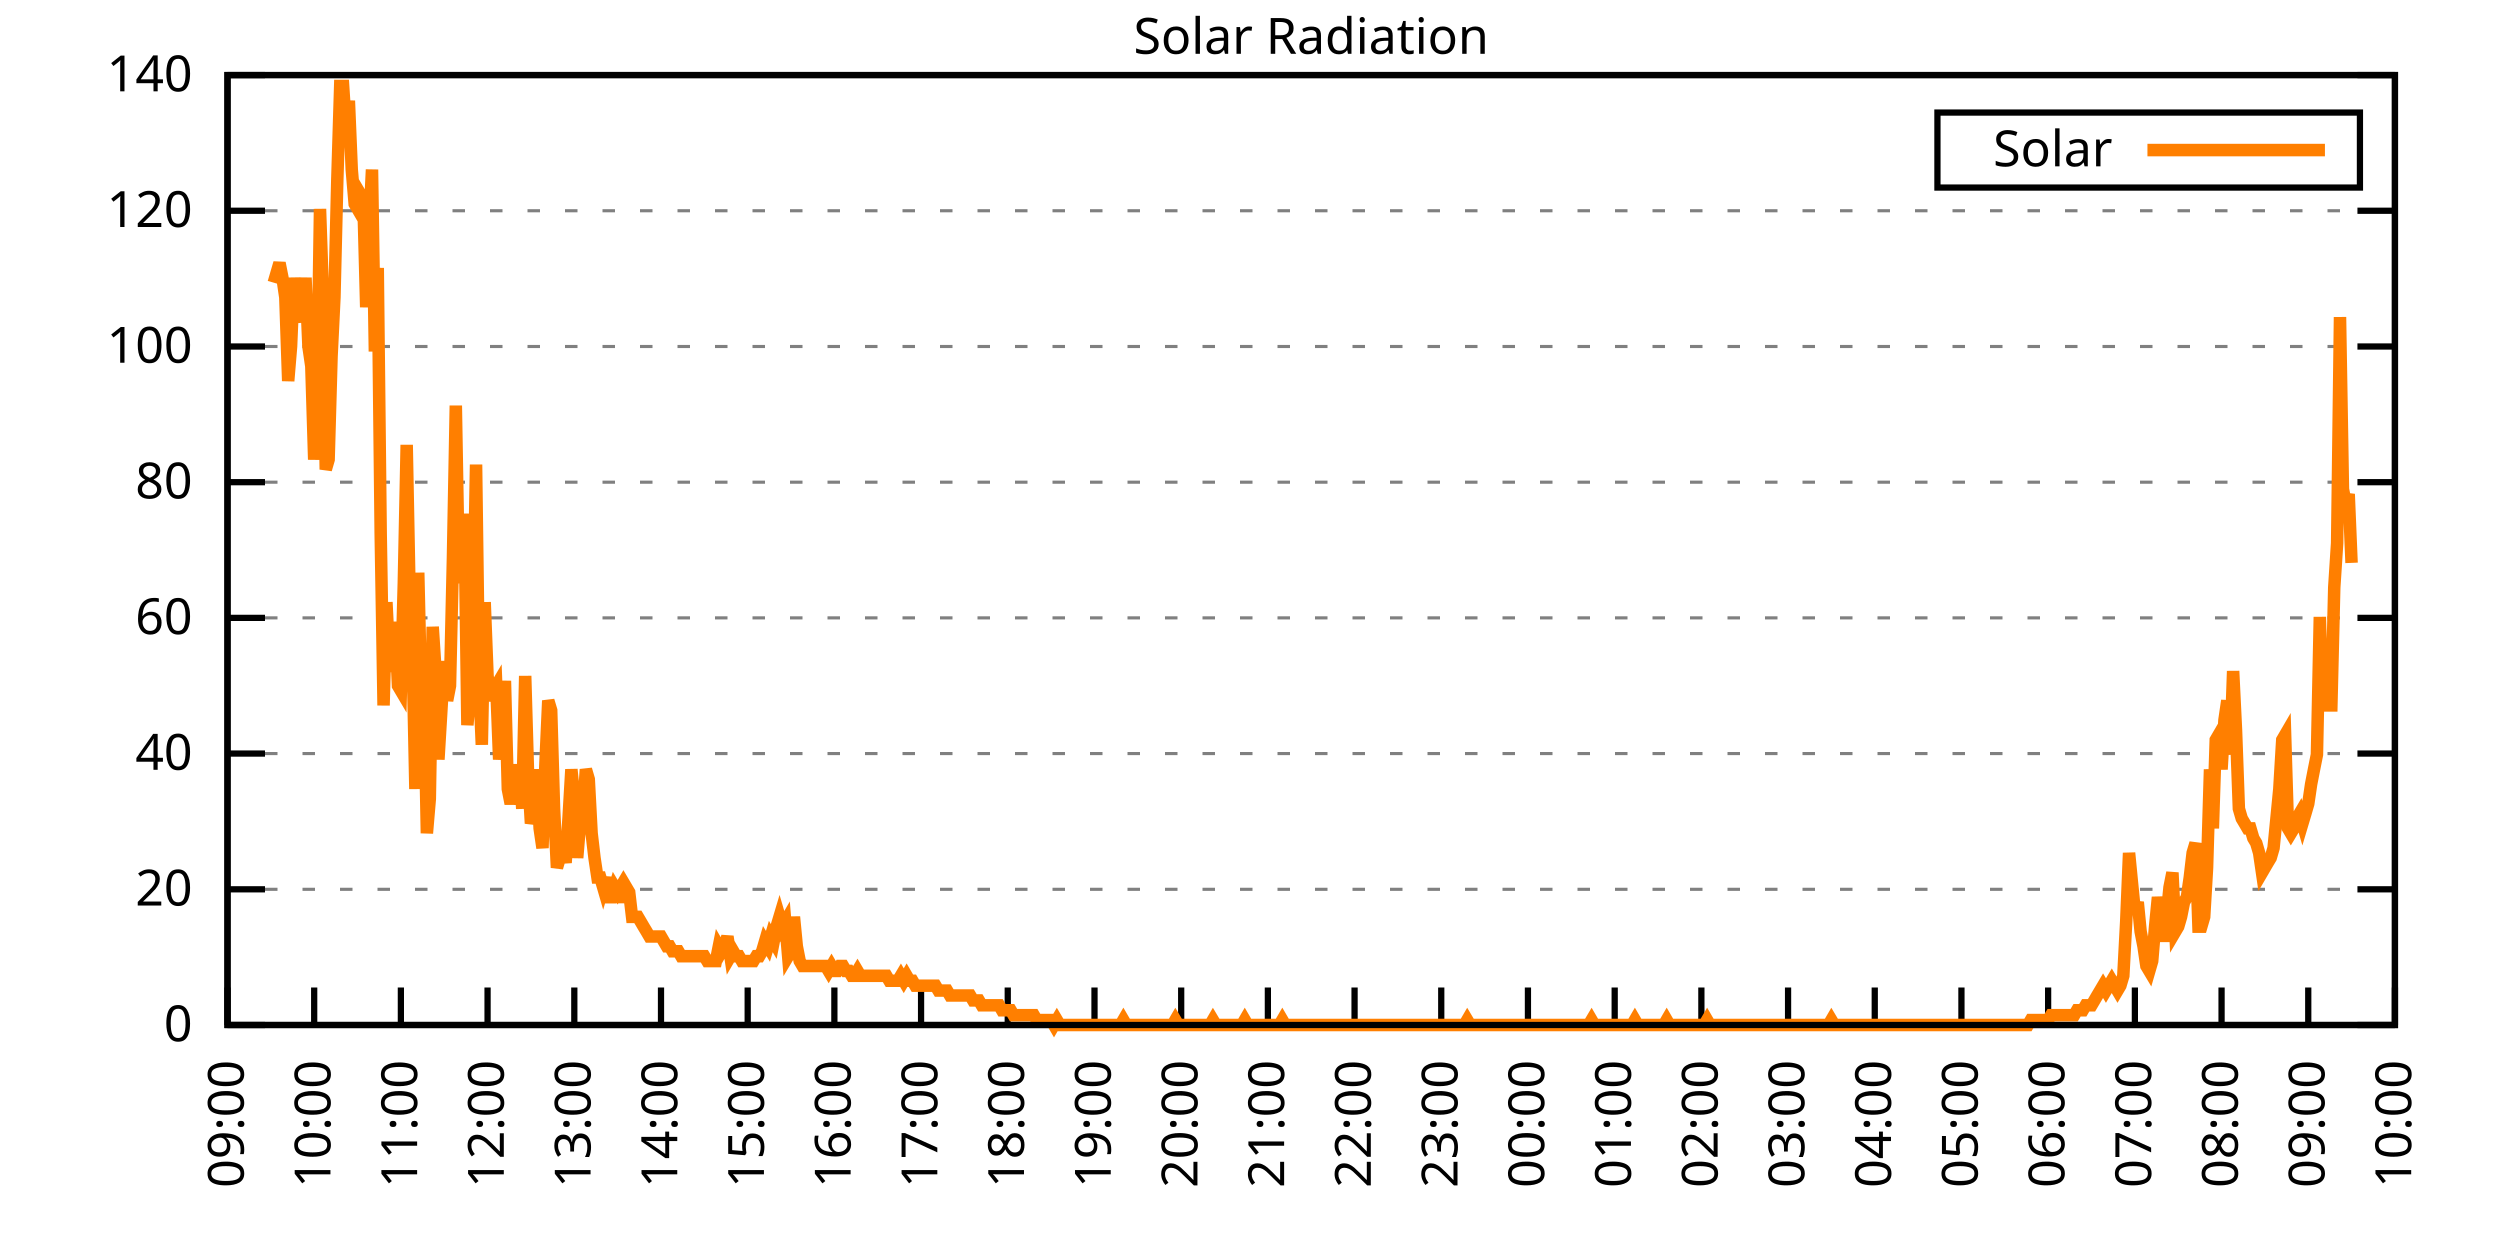
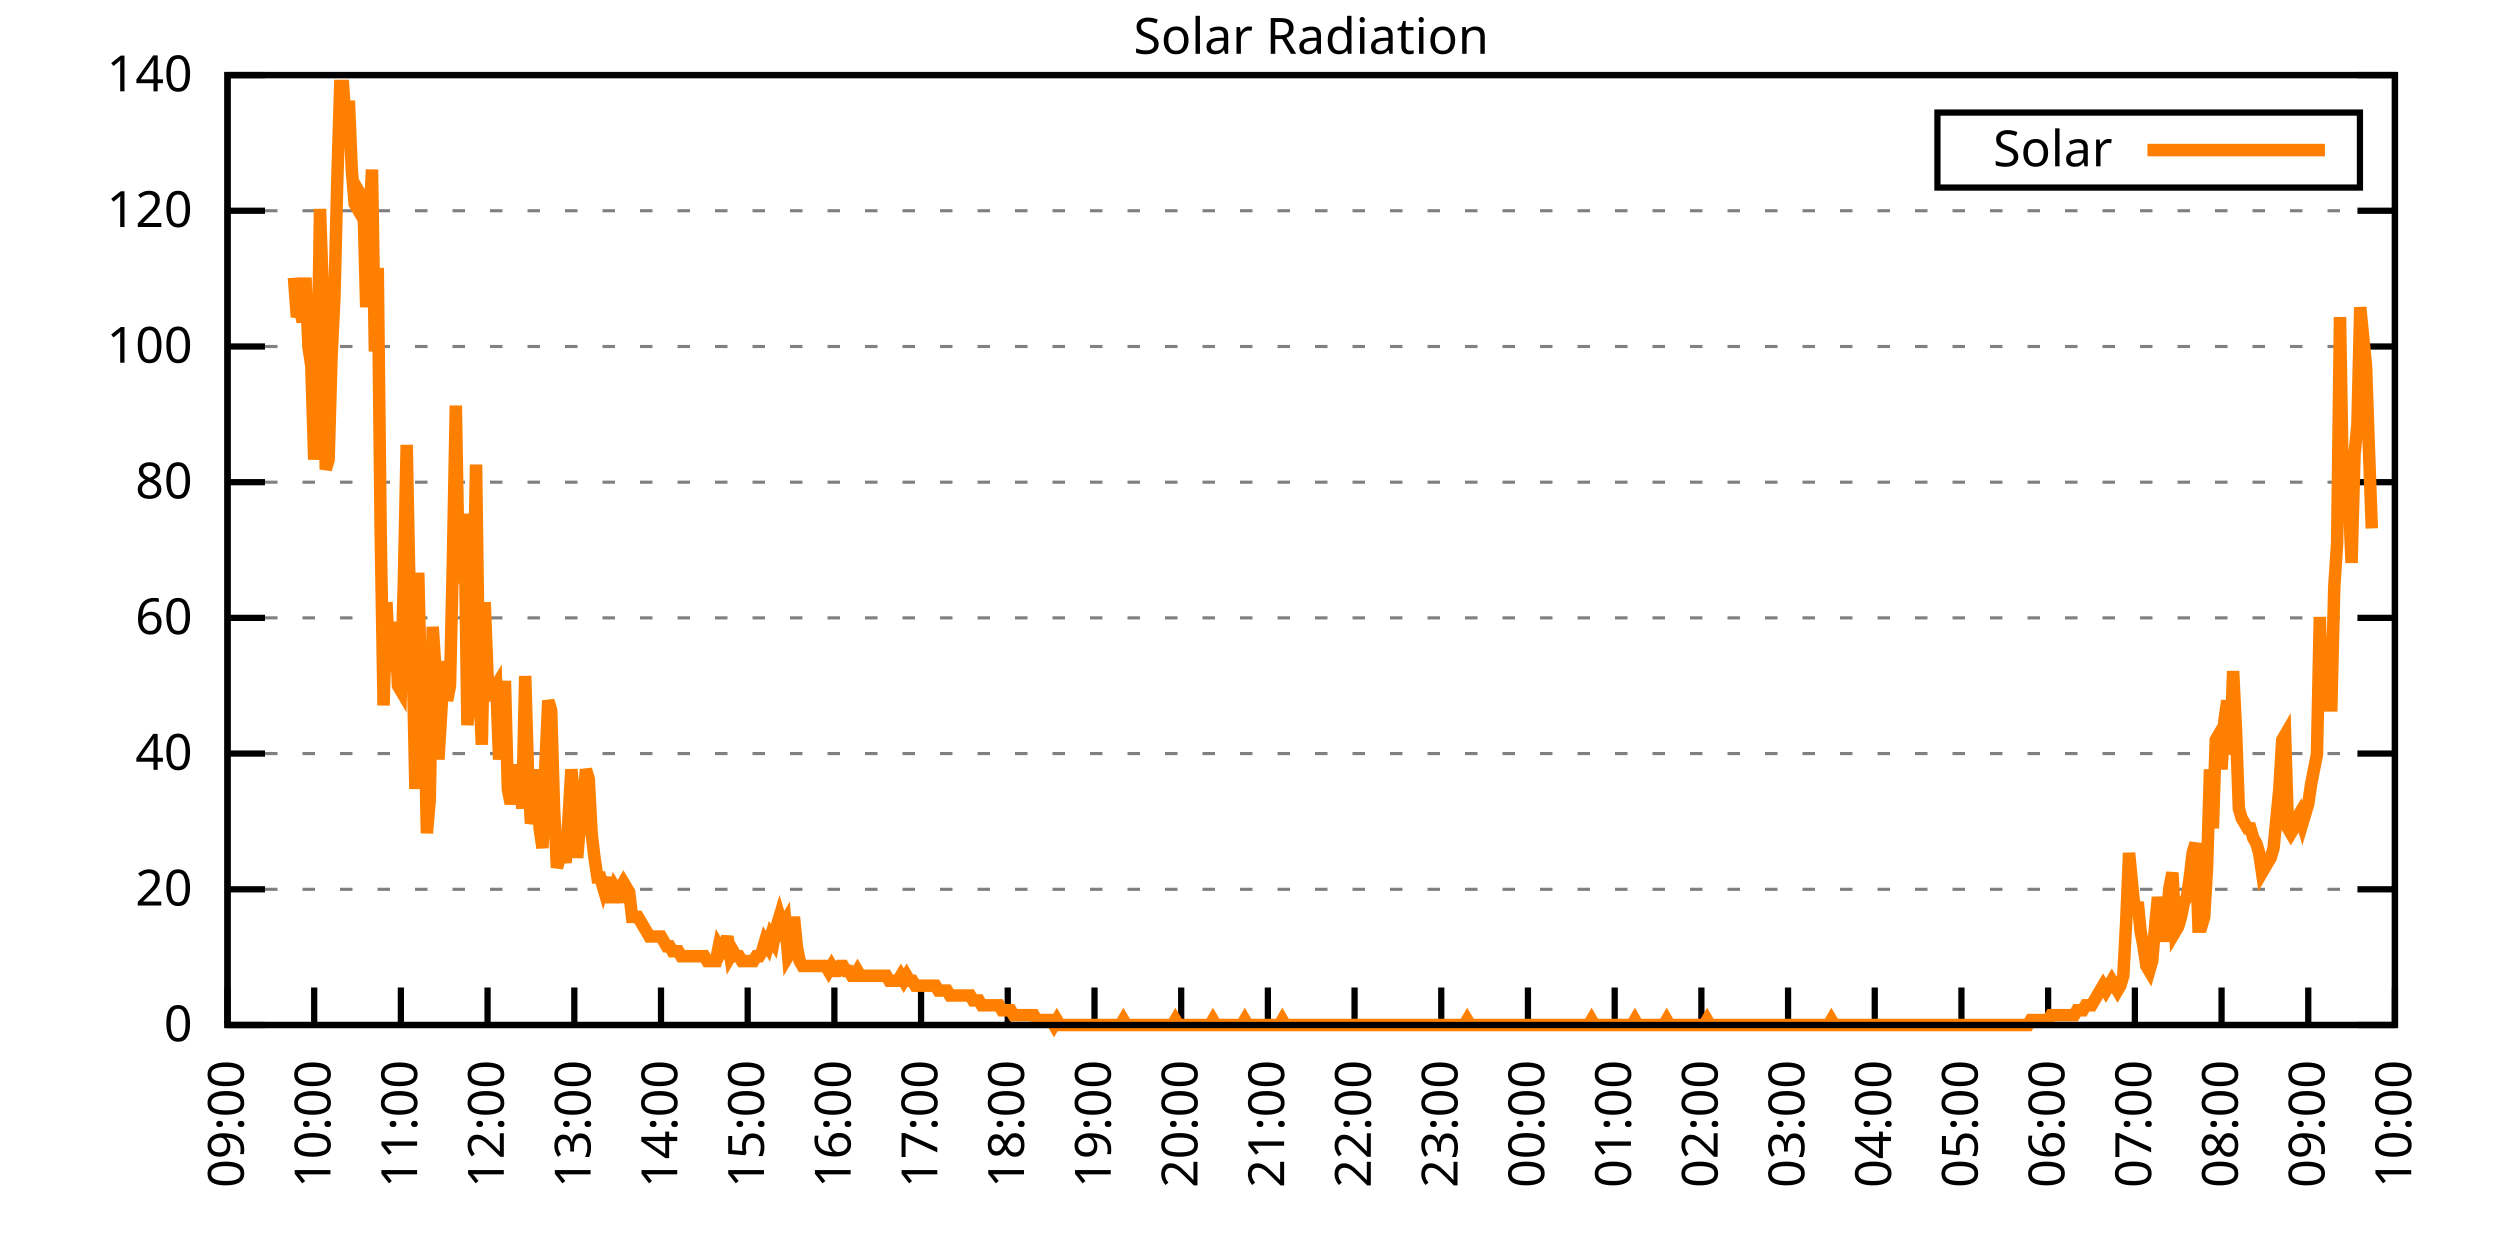
<svg xmlns="http://www.w3.org/2000/svg" xmlns:xlink="http://www.w3.org/1999/xlink" width="400" height="200" viewBox="0 0 400 200">
  <g id="gnuplot_canvas">
    <rect x="0" y="0" width="400" height="200" fill="none" />
    <defs>
      <circle id="gpDot" r="0.5" stroke-width="0.5" stroke="currentColor" />
      <path id="gpPt0" stroke-width="0.333" stroke="currentColor" d="M-1,0 h2 M0,-1 v2" />
      <path id="gpPt1" stroke-width="0.333" stroke="currentColor" d="M-1,-1 L1,1 M1,-1 L-1,1" />
      <path id="gpPt2" stroke-width="0.333" stroke="currentColor" d="M-1,0 L1,0 M0,-1 L0,1 M-1,-1 L1,1 M-1,1 L1,-1" />
      <rect id="gpPt3" stroke-width="0.333" stroke="currentColor" x="-1" y="-1" width="2" height="2" />
      <rect id="gpPt4" stroke-width="0.333" stroke="currentColor" fill="currentColor" x="-1" y="-1" width="2" height="2" />
      <circle id="gpPt5" stroke-width="0.333" stroke="currentColor" cx="0" cy="0" r="1" />
      <use xlink:href="#gpPt5" id="gpPt6" fill="currentColor" stroke="none" />
      <path id="gpPt7" stroke-width="0.333" stroke="currentColor" d="M0,-1.33 L-1.33,0.67 L1.33,0.67 z" />
      <use xlink:href="#gpPt7" id="gpPt8" fill="currentColor" stroke="none" />
      <use xlink:href="#gpPt7" id="gpPt9" stroke="currentColor" transform="rotate(180)" />
      <use xlink:href="#gpPt9" id="gpPt10" fill="currentColor" stroke="none" />
      <use xlink:href="#gpPt3" id="gpPt11" stroke="currentColor" transform="rotate(45)" />
      <use xlink:href="#gpPt11" id="gpPt12" fill="currentColor" stroke="none" />
      <path id="gpPt13" stroke-width="0.333" stroke="currentColor" d="M0,1.330 L1.265,0.411 L0.782,-1.067 L-0.782,-1.076 L-1.265,0.411 z" />
      <use xlink:href="#gpPt13" id="gpPt14" fill="currentColor" stroke="none" />
      <filter id="textbox" filterUnits="objectBoundingBox" x="0" y="0" height="1" width="1">
        <feFlood flood-color="white" flood-opacity="1" result="bgnd" />
        <feComposite in="SourceGraphic" in2="bgnd" operator="atop" />
      </filter>
      <filter id="greybox" filterUnits="objectBoundingBox" x="0" y="0" height="1" width="1">
        <feFlood flood-color="lightgrey" flood-opacity="1" result="grey" />
        <feComposite in="SourceGraphic" in2="grey" operator="atop" />
      </filter>
    </defs>
    <g fill="none" color="white" stroke="currentColor" stroke-width="1.00" stroke-linecap="butt" stroke-linejoin="miter">
</g>
    <g fill="none" color="black" stroke="currentColor" stroke-width="1.00" stroke-linecap="butt" stroke-linejoin="miter">
      <g stroke="none" shape-rendering="crispEdges">
        <polygon fill="rgb(255, 255, 255)" points="36.40,164.00 383.18,164.00 383.18,12.02 36.40,12.02 " />
      </g>
    </g>
    <g fill="none" color="black" stroke="currentColor" stroke-width="1.00" stroke-linecap="butt" stroke-linejoin="miter">
</g>
    <g fill="none" color="black" stroke="black" stroke-width="0.50" stroke-linecap="butt" stroke-linejoin="miter">
</g>
    <g fill="none" color="gray" stroke="currentColor" stroke-width="0.50" stroke-linecap="butt" stroke-linejoin="miter">
      <path stroke="gray" stroke-dasharray="2,4" class="gridline" d="M36.40,164.00 L383.19,164.00  " />
    </g>
    <g fill="none" color="gray" stroke="gray" stroke-width="1.00" stroke-linecap="butt" stroke-linejoin="miter">
</g>
    <g fill="none" color="black" stroke="currentColor" stroke-width="1.00" stroke-linecap="butt" stroke-linejoin="miter">
      <path stroke="black" d="M36.40,164.00 L42.40,164.00 M383.19,164.00 L377.19,164.00  " />
      <g transform="translate(30.80,166.60)" stroke="none" fill="black" font-family="Sans" font-size="8.00" text-anchor="end">
        <text>
          <tspan font-family="Sans"> 0</tspan>
        </text>
      </g>
    </g>
    <g fill="none" color="black" stroke="currentColor" stroke-width="1.00" stroke-linecap="butt" stroke-linejoin="miter">
</g>
    <g fill="none" color="black" stroke="black" stroke-width="0.50" stroke-linecap="butt" stroke-linejoin="miter">
</g>
    <g fill="none" color="gray" stroke="currentColor" stroke-width="0.50" stroke-linecap="butt" stroke-linejoin="miter">
      <path stroke="gray" stroke-dasharray="2,4" class="gridline" d="M36.40,142.29 L383.19,142.29  " />
    </g>
    <g fill="none" color="gray" stroke="gray" stroke-width="1.00" stroke-linecap="butt" stroke-linejoin="miter">
</g>
    <g fill="none" color="black" stroke="currentColor" stroke-width="1.00" stroke-linecap="butt" stroke-linejoin="miter">
      <path stroke="black" d="M36.40,142.29 L42.40,142.29 M383.19,142.29 L377.19,142.29  " />
      <g transform="translate(30.80,144.89)" stroke="none" fill="black" font-family="Sans" font-size="8.00" text-anchor="end">
        <text>
          <tspan font-family="Sans"> 20</tspan>
        </text>
      </g>
    </g>
    <g fill="none" color="black" stroke="currentColor" stroke-width="1.00" stroke-linecap="butt" stroke-linejoin="miter">
</g>
    <g fill="none" color="black" stroke="black" stroke-width="0.50" stroke-linecap="butt" stroke-linejoin="miter">
</g>
    <g fill="none" color="gray" stroke="currentColor" stroke-width="0.50" stroke-linecap="butt" stroke-linejoin="miter">
      <path stroke="gray" stroke-dasharray="2,4" class="gridline" d="M36.40,120.57 L383.19,120.57  " />
    </g>
    <g fill="none" color="gray" stroke="gray" stroke-width="1.00" stroke-linecap="butt" stroke-linejoin="miter">
</g>
    <g fill="none" color="black" stroke="currentColor" stroke-width="1.00" stroke-linecap="butt" stroke-linejoin="miter">
      <path stroke="black" d="M36.40,120.57 L42.40,120.57 M383.19,120.57 L377.19,120.57  " />
      <g transform="translate(30.80,123.17)" stroke="none" fill="black" font-family="Sans" font-size="8.00" text-anchor="end">
        <text>
          <tspan font-family="Sans"> 40</tspan>
        </text>
      </g>
    </g>
    <g fill="none" color="black" stroke="currentColor" stroke-width="1.00" stroke-linecap="butt" stroke-linejoin="miter">
</g>
    <g fill="none" color="black" stroke="black" stroke-width="0.50" stroke-linecap="butt" stroke-linejoin="miter">
</g>
    <g fill="none" color="gray" stroke="currentColor" stroke-width="0.50" stroke-linecap="butt" stroke-linejoin="miter">
      <path stroke="gray" stroke-dasharray="2,4" class="gridline" d="M36.40,98.86 L383.19,98.86  " />
    </g>
    <g fill="none" color="gray" stroke="gray" stroke-width="1.00" stroke-linecap="butt" stroke-linejoin="miter">
</g>
    <g fill="none" color="black" stroke="currentColor" stroke-width="1.00" stroke-linecap="butt" stroke-linejoin="miter">
      <path stroke="black" d="M36.40,98.86 L42.40,98.86 M383.19,98.86 L377.19,98.86  " />
      <g transform="translate(30.80,101.46)" stroke="none" fill="black" font-family="Sans" font-size="8.00" text-anchor="end">
        <text>
          <tspan font-family="Sans"> 60</tspan>
        </text>
      </g>
    </g>
    <g fill="none" color="black" stroke="currentColor" stroke-width="1.00" stroke-linecap="butt" stroke-linejoin="miter">
</g>
    <g fill="none" color="black" stroke="black" stroke-width="0.50" stroke-linecap="butt" stroke-linejoin="miter">
</g>
    <g fill="none" color="gray" stroke="currentColor" stroke-width="0.50" stroke-linecap="butt" stroke-linejoin="miter">
      <path stroke="gray" stroke-dasharray="2,4" class="gridline" d="M36.40,77.15 L383.19,77.15  " />
    </g>
    <g fill="none" color="gray" stroke="gray" stroke-width="1.00" stroke-linecap="butt" stroke-linejoin="miter">
</g>
    <g fill="none" color="black" stroke="currentColor" stroke-width="1.00" stroke-linecap="butt" stroke-linejoin="miter">
      <path stroke="black" d="M36.40,77.15 L42.40,77.15 M383.19,77.15 L377.19,77.15  " />
      <g transform="translate(30.80,79.75)" stroke="none" fill="black" font-family="Sans" font-size="8.00" text-anchor="end">
        <text>
          <tspan font-family="Sans"> 80</tspan>
        </text>
      </g>
    </g>
    <g fill="none" color="black" stroke="currentColor" stroke-width="1.00" stroke-linecap="butt" stroke-linejoin="miter">
</g>
    <g fill="none" color="black" stroke="black" stroke-width="0.50" stroke-linecap="butt" stroke-linejoin="miter">
</g>
    <g fill="none" color="gray" stroke="currentColor" stroke-width="0.50" stroke-linecap="butt" stroke-linejoin="miter">
      <path stroke="gray" stroke-dasharray="2,4" class="gridline" d="M36.40,55.44 L383.19,55.44  " />
    </g>
    <g fill="none" color="gray" stroke="gray" stroke-width="1.00" stroke-linecap="butt" stroke-linejoin="miter">
</g>
    <g fill="none" color="black" stroke="currentColor" stroke-width="1.00" stroke-linecap="butt" stroke-linejoin="miter">
      <path stroke="black" d="M36.40,55.44 L42.40,55.44 M383.19,55.44 L377.19,55.44  " />
      <g transform="translate(30.80,58.04)" stroke="none" fill="black" font-family="Sans" font-size="8.00" text-anchor="end">
        <text>
          <tspan font-family="Sans"> 100</tspan>
        </text>
      </g>
    </g>
    <g fill="none" color="black" stroke="currentColor" stroke-width="1.00" stroke-linecap="butt" stroke-linejoin="miter">
</g>
    <g fill="none" color="black" stroke="black" stroke-width="0.50" stroke-linecap="butt" stroke-linejoin="miter">
</g>
    <g fill="none" color="gray" stroke="currentColor" stroke-width="0.50" stroke-linecap="butt" stroke-linejoin="miter">
      <path stroke="gray" stroke-dasharray="2,4" class="gridline" d="M36.40,33.72 L383.19,33.72  " />
    </g>
    <g fill="none" color="gray" stroke="gray" stroke-width="1.00" stroke-linecap="butt" stroke-linejoin="miter">
</g>
    <g fill="none" color="black" stroke="currentColor" stroke-width="1.00" stroke-linecap="butt" stroke-linejoin="miter">
      <path stroke="black" d="M36.40,33.72 L42.40,33.72 M383.19,33.72 L377.19,33.72  " />
      <g transform="translate(30.80,36.32)" stroke="none" fill="black" font-family="Sans" font-size="8.00" text-anchor="end">
        <text>
          <tspan font-family="Sans"> 120</tspan>
        </text>
      </g>
    </g>
    <g fill="none" color="black" stroke="currentColor" stroke-width="1.00" stroke-linecap="butt" stroke-linejoin="miter">
</g>
    <g fill="none" color="black" stroke="black" stroke-width="0.50" stroke-linecap="butt" stroke-linejoin="miter">
</g>
    <g fill="none" color="gray" stroke="currentColor" stroke-width="0.50" stroke-linecap="butt" stroke-linejoin="miter">
      <path stroke="gray" stroke-dasharray="2,4" class="gridline" d="M36.40,12.01 L383.19,12.01  " />
    </g>
    <g fill="none" color="gray" stroke="gray" stroke-width="1.00" stroke-linecap="butt" stroke-linejoin="miter">
</g>
    <g fill="none" color="black" stroke="currentColor" stroke-width="1.00" stroke-linecap="butt" stroke-linejoin="miter">
      <path stroke="black" d="M36.40,12.01 L42.40,12.01 M383.19,12.01 L377.19,12.01  " />
      <g transform="translate(30.80,14.61)" stroke="none" fill="black" font-family="Sans" font-size="8.00" text-anchor="end">
        <text>
          <tspan font-family="Sans"> 140</tspan>
        </text>
      </g>
    </g>
    <g fill="none" color="black" stroke="currentColor" stroke-width="1.00" stroke-linecap="butt" stroke-linejoin="miter">
      <path stroke="black" d="M36.40,164.00 L36.40,158.00  " />
      <g transform="translate(39.00,169.60) rotate(270.00)" stroke="none" fill="black" font-family="Sans" font-size="8.00" text-anchor="end">
        <text>
          <tspan font-family="Sans">09:00</tspan>
        </text>
      </g>
    </g>
    <g fill="none" color="black" stroke="currentColor" stroke-width="1.00" stroke-linecap="butt" stroke-linejoin="miter">
      <path stroke="black" d="M50.27,164.00 L50.27,158.00  " />
      <g transform="translate(52.87,169.60) rotate(270.00)" stroke="none" fill="black" font-family="Sans" font-size="8.00" text-anchor="end">
        <text>
          <tspan font-family="Sans">10:00</tspan>
        </text>
      </g>
    </g>
    <g fill="none" color="black" stroke="currentColor" stroke-width="1.00" stroke-linecap="butt" stroke-linejoin="miter">
      <path stroke="black" d="M64.14,164.00 L64.14,158.00  " />
      <g transform="translate(66.74,169.60) rotate(270.00)" stroke="none" fill="black" font-family="Sans" font-size="8.00" text-anchor="end">
        <text>
          <tspan font-family="Sans">11:00</tspan>
        </text>
      </g>
    </g>
    <g fill="none" color="black" stroke="currentColor" stroke-width="1.00" stroke-linecap="butt" stroke-linejoin="miter">
      <path stroke="black" d="M78.01,164.00 L78.01,158.00  " />
      <g transform="translate(80.61,169.60) rotate(270.00)" stroke="none" fill="black" font-family="Sans" font-size="8.00" text-anchor="end">
        <text>
          <tspan font-family="Sans">12:00</tspan>
        </text>
      </g>
    </g>
    <g fill="none" color="black" stroke="currentColor" stroke-width="1.00" stroke-linecap="butt" stroke-linejoin="miter">
      <path stroke="black" d="M91.89,164.00 L91.89,158.00  " />
      <g transform="translate(94.49,169.60) rotate(270.00)" stroke="none" fill="black" font-family="Sans" font-size="8.00" text-anchor="end">
        <text>
          <tspan font-family="Sans">13:00</tspan>
        </text>
      </g>
    </g>
    <g fill="none" color="black" stroke="currentColor" stroke-width="1.00" stroke-linecap="butt" stroke-linejoin="miter">
      <path stroke="black" d="M105.76,164.00 L105.76,158.00  " />
      <g transform="translate(108.36,169.60) rotate(270.00)" stroke="none" fill="black" font-family="Sans" font-size="8.00" text-anchor="end">
        <text>
          <tspan font-family="Sans">14:00</tspan>
        </text>
      </g>
    </g>
    <g fill="none" color="black" stroke="currentColor" stroke-width="1.00" stroke-linecap="butt" stroke-linejoin="miter">
      <path stroke="black" d="M119.63,164.00 L119.63,158.00  " />
      <g transform="translate(122.23,169.60) rotate(270.00)" stroke="none" fill="black" font-family="Sans" font-size="8.00" text-anchor="end">
        <text>
          <tspan font-family="Sans">15:00</tspan>
        </text>
      </g>
    </g>
    <g fill="none" color="black" stroke="currentColor" stroke-width="1.00" stroke-linecap="butt" stroke-linejoin="miter">
      <path stroke="black" d="M133.50,164.00 L133.50,158.00  " />
      <g transform="translate(136.10,169.60) rotate(270.00)" stroke="none" fill="black" font-family="Sans" font-size="8.00" text-anchor="end">
        <text>
          <tspan font-family="Sans">16:00</tspan>
        </text>
      </g>
    </g>
    <g fill="none" color="black" stroke="currentColor" stroke-width="1.00" stroke-linecap="butt" stroke-linejoin="miter">
      <path stroke="black" d="M147.37,164.00 L147.37,158.00  " />
      <g transform="translate(149.97,169.60) rotate(270.00)" stroke="none" fill="black" font-family="Sans" font-size="8.00" text-anchor="end">
        <text>
          <tspan font-family="Sans">17:00</tspan>
        </text>
      </g>
    </g>
    <g fill="none" color="black" stroke="currentColor" stroke-width="1.00" stroke-linecap="butt" stroke-linejoin="miter">
      <path stroke="black" d="M161.24,164.00 L161.24,158.00  " />
      <g transform="translate(163.84,169.60) rotate(270.00)" stroke="none" fill="black" font-family="Sans" font-size="8.00" text-anchor="end">
        <text>
          <tspan font-family="Sans">18:00</tspan>
        </text>
      </g>
    </g>
    <g fill="none" color="black" stroke="currentColor" stroke-width="1.00" stroke-linecap="butt" stroke-linejoin="miter">
      <path stroke="black" d="M175.12,164.00 L175.12,158.00  " />
      <g transform="translate(177.72,169.60) rotate(270.00)" stroke="none" fill="black" font-family="Sans" font-size="8.00" text-anchor="end">
        <text>
          <tspan font-family="Sans">19:00</tspan>
        </text>
      </g>
    </g>
    <g fill="none" color="black" stroke="currentColor" stroke-width="1.00" stroke-linecap="butt" stroke-linejoin="miter">
      <path stroke="black" d="M188.99,164.00 L188.99,158.00  " />
      <g transform="translate(191.59,169.60) rotate(270.00)" stroke="none" fill="black" font-family="Sans" font-size="8.00" text-anchor="end">
        <text>
          <tspan font-family="Sans">20:00</tspan>
        </text>
      </g>
    </g>
    <g fill="none" color="black" stroke="currentColor" stroke-width="1.00" stroke-linecap="butt" stroke-linejoin="miter">
      <path stroke="black" d="M202.86,164.00 L202.86,158.00  " />
      <g transform="translate(205.46,169.60) rotate(270.00)" stroke="none" fill="black" font-family="Sans" font-size="8.00" text-anchor="end">
        <text>
          <tspan font-family="Sans">21:00</tspan>
        </text>
      </g>
    </g>
    <g fill="none" color="black" stroke="currentColor" stroke-width="1.00" stroke-linecap="butt" stroke-linejoin="miter">
      <path stroke="black" d="M216.73,164.00 L216.73,158.00  " />
      <g transform="translate(219.33,169.60) rotate(270.00)" stroke="none" fill="black" font-family="Sans" font-size="8.00" text-anchor="end">
        <text>
          <tspan font-family="Sans">22:00</tspan>
        </text>
      </g>
    </g>
    <g fill="none" color="black" stroke="currentColor" stroke-width="1.00" stroke-linecap="butt" stroke-linejoin="miter">
      <path stroke="black" d="M230.60,164.00 L230.60,158.00  " />
      <g transform="translate(233.20,169.60) rotate(270.00)" stroke="none" fill="black" font-family="Sans" font-size="8.00" text-anchor="end">
        <text>
          <tspan font-family="Sans">23:00</tspan>
        </text>
      </g>
    </g>
    <g fill="none" color="black" stroke="currentColor" stroke-width="1.00" stroke-linecap="butt" stroke-linejoin="miter">
      <path stroke="black" d="M244.47,164.00 L244.47,158.00  " />
      <g transform="translate(247.07,169.60) rotate(270.00)" stroke="none" fill="black" font-family="Sans" font-size="8.00" text-anchor="end">
        <text>
          <tspan font-family="Sans">00:00</tspan>
        </text>
      </g>
    </g>
    <g fill="none" color="black" stroke="currentColor" stroke-width="1.00" stroke-linecap="butt" stroke-linejoin="miter">
      <path stroke="black" d="M258.35,164.00 L258.35,158.00  " />
      <g transform="translate(260.95,169.60) rotate(270.00)" stroke="none" fill="black" font-family="Sans" font-size="8.00" text-anchor="end">
        <text>
          <tspan font-family="Sans">01:00</tspan>
        </text>
      </g>
    </g>
    <g fill="none" color="black" stroke="currentColor" stroke-width="1.00" stroke-linecap="butt" stroke-linejoin="miter">
      <path stroke="black" d="M272.22,164.00 L272.22,158.00  " />
      <g transform="translate(274.82,169.60) rotate(270.00)" stroke="none" fill="black" font-family="Sans" font-size="8.00" text-anchor="end">
        <text>
          <tspan font-family="Sans">02:00</tspan>
        </text>
      </g>
    </g>
    <g fill="none" color="black" stroke="currentColor" stroke-width="1.00" stroke-linecap="butt" stroke-linejoin="miter">
      <path stroke="black" d="M286.09,164.00 L286.09,158.00  " />
      <g transform="translate(288.69,169.60) rotate(270.00)" stroke="none" fill="black" font-family="Sans" font-size="8.00" text-anchor="end">
        <text>
          <tspan font-family="Sans">03:00</tspan>
        </text>
      </g>
    </g>
    <g fill="none" color="black" stroke="currentColor" stroke-width="1.00" stroke-linecap="butt" stroke-linejoin="miter">
      <path stroke="black" d="M299.96,164.00 L299.96,158.00  " />
      <g transform="translate(302.56,169.60) rotate(270.00)" stroke="none" fill="black" font-family="Sans" font-size="8.00" text-anchor="end">
        <text>
          <tspan font-family="Sans">04:00</tspan>
        </text>
      </g>
    </g>
    <g fill="none" color="black" stroke="currentColor" stroke-width="1.00" stroke-linecap="butt" stroke-linejoin="miter">
      <path stroke="black" d="M313.83,164.00 L313.83,158.00  " />
      <g transform="translate(316.43,169.60) rotate(270.00)" stroke="none" fill="black" font-family="Sans" font-size="8.00" text-anchor="end">
        <text>
          <tspan font-family="Sans">05:00</tspan>
        </text>
      </g>
    </g>
    <g fill="none" color="black" stroke="currentColor" stroke-width="1.00" stroke-linecap="butt" stroke-linejoin="miter">
      <path stroke="black" d="M327.70,164.00 L327.70,158.00  " />
      <g transform="translate(330.30,169.60) rotate(270.00)" stroke="none" fill="black" font-family="Sans" font-size="8.00" text-anchor="end">
        <text>
          <tspan font-family="Sans">06:00</tspan>
        </text>
      </g>
    </g>
    <g fill="none" color="black" stroke="currentColor" stroke-width="1.00" stroke-linecap="butt" stroke-linejoin="miter">
      <path stroke="black" d="M341.58,164.00 L341.58,158.00  " />
      <g transform="translate(344.18,169.60) rotate(270.00)" stroke="none" fill="black" font-family="Sans" font-size="8.00" text-anchor="end">
        <text>
          <tspan font-family="Sans">07:00</tspan>
        </text>
      </g>
    </g>
    <g fill="none" color="black" stroke="currentColor" stroke-width="1.00" stroke-linecap="butt" stroke-linejoin="miter">
      <path stroke="black" d="M355.45,164.00 L355.45,158.00  " />
      <g transform="translate(358.05,169.60) rotate(270.00)" stroke="none" fill="black" font-family="Sans" font-size="8.00" text-anchor="end">
        <text>
          <tspan font-family="Sans">08:00</tspan>
        </text>
      </g>
    </g>
    <g fill="none" color="black" stroke="currentColor" stroke-width="1.00" stroke-linecap="butt" stroke-linejoin="miter">
      <path stroke="black" d="M369.32,164.00 L369.32,158.00  " />
      <g transform="translate(371.92,169.60) rotate(270.00)" stroke="none" fill="black" font-family="Sans" font-size="8.00" text-anchor="end">
        <text>
          <tspan font-family="Sans">09:00</tspan>
        </text>
      </g>
    </g>
    <g fill="none" color="black" stroke="currentColor" stroke-width="1.00" stroke-linecap="butt" stroke-linejoin="miter">
      <path stroke="black" d="M383.19,164.00 L383.19,158.00  " />
      <g transform="translate(385.79,169.60) rotate(270.00)" stroke="none" fill="black" font-family="Sans" font-size="8.00" text-anchor="end">
        <text>
          <tspan font-family="Sans">10:00</tspan>
        </text>
      </g>
    </g>
    <g fill="none" color="black" stroke="currentColor" stroke-width="1.00" stroke-linecap="butt" stroke-linejoin="miter">
</g>
    <g fill="none" color="black" stroke="currentColor" stroke-width="1.00" stroke-linecap="butt" stroke-linejoin="miter">
      <path stroke="black" d="M36.40,12.01 L36.40,164.00 L383.19,164.00 L383.19,12.01 L36.40,12.01 Z  " />
    </g>
    <g fill="none" color="black" stroke="currentColor" stroke-width="1.00" stroke-linecap="butt" stroke-linejoin="miter">
</g>
    <g fill="none" color="black" stroke="currentColor" stroke-width="1.00" stroke-linecap="butt" stroke-linejoin="miter">
      <path stroke="black" d="M309.99,30.01 L309.99,18.01 L377.59,18.01 L377.59,30.01 L309.99,30.01 Z  " />
    </g>
    <g id="Solar_Radiation_plot_1">
      <g fill="none" color="white" stroke="black" stroke-width="2.00" stroke-linecap="butt" stroke-linejoin="miter">
</g>
      <g fill="none" color="black" stroke="currentColor" stroke-width="2.00" stroke-linecap="butt" stroke-linejoin="miter">
        <g transform="translate(337.99,26.61)" stroke="none" fill="black" font-family="Sans" font-size="8.00" text-anchor="end">
          <text>
            <tspan font-family="Sans">Solar</tspan>
          </text>
        </g>
      </g>
      <g fill="none" color="black" stroke="currentColor" stroke-width="2.00" stroke-linecap="butt" stroke-linejoin="miter">
-         <path stroke="rgb(255, 127,   0)" d="M343.59,24.01 L371.99,24.01 M43.80,45.23 L44.26,43.65 L44.72,42.08 L45.19,44.44 L45.65,47.58 L46.11,60.96   L46.57,55.45 L47.03,44.44 L47.50,50.73 L47.96,49.16 L48.42,51.52 L48.88,44.44 L49.35,55.45 L49.81,58.60   L50.27,73.54 L50.73,64.89 L51.20,33.43 L51.66,46.80 L52.12,75.12 L52.58,73.54 L53.05,57.02 L53.51,47.58   L53.97,28.71 L54.43,13.76 L54.90,13.76 L55.36,20.84 L55.82,16.12 L56.28,27.13 L56.75,32.64 L57.21,33.43   L57.67,31.07 L58.13,31.85 L58.59,49.16 L59.06,36.57 L59.52,27.13 L59.98,56.24 L60.44,42.87 L60.91,85.34   L61.37,112.87 L61.83,96.35 L62.29,105.79 L62.76,107.37 L63.22,99.50 L63.68,109.73 L64.14,110.51 L64.61,93.21   L65.07,71.18 L65.53,94.78 L65.99,103.43 L66.46,126.24 L66.92,91.63 L67.38,111.30 L67.84,109.73 L68.30,133.32   L68.77,127.82 L69.23,100.29 L69.69,107.37 L70.15,121.52 L70.62,113.66 L71.08,105.79 L71.54,112.09 L72.00,109.73   L72.47,89.27 L72.93,64.89 L73.39,90.85 L73.85,93.21 L74.32,82.19 L74.78,116.02 L75.24,110.51 L75.70,99.50   L76.17,74.33 L76.63,108.15 L77.09,119.16 L77.55,96.35 L78.01,108.15 L78.48,112.09 L78.94,110.51 L79.40,109.73   L79.86,121.52 L80.33,116.80 L80.79,108.94 L81.25,126.24 L81.71,128.60 L82.18,126.24 L82.64,127.82 L83.10,122.31   L83.56,129.39 L84.03,108.15 L84.49,123.88 L84.95,131.75 L85.41,130.18 L85.88,123.10 L86.34,132.54 L86.80,135.68   L87.26,122.31 L87.72,112.09 L88.19,113.66 L88.65,129.39 L89.11,138.83 L89.57,137.26 L90.04,135.68 L90.50,138.04   L90.96,130.96 L91.42,123.10 L91.89,127.82 L92.35,137.26 L92.81,131.75 L93.27,130.18 L93.74,123.10 L94.20,124.67   L94.66,133.32 L95.12,137.26 L95.59,140.40 L96.05,140.40 L96.51,141.98 L96.97,140.40 L97.44,143.55 L97.90,143.55   L98.36,141.98 L98.82,142.76 L99.28,141.98 L99.75,144.34 L100.21,141.98 L100.67,142.76 L101.13,146.70 L101.60,146.70   L102.06,146.70 L102.52,147.48 L102.98,148.27 L103.45,149.05 L103.91,149.84 L104.37,149.84 L104.83,149.84 L105.30,149.84   L105.76,149.84 L106.22,150.63 L106.68,151.41 L107.15,151.41 L107.61,152.20 L108.07,152.20 L108.53,152.20 L108.99,152.99   L109.46,152.99 L109.92,152.99 L110.38,152.99 L110.84,152.99 L111.31,152.99 L111.77,152.99 L112.23,152.99 L112.69,152.99   L113.16,153.77 L113.62,153.77 L114.08,153.77 L114.54,153.77 L115.01,151.41 L115.47,152.20 L115.93,151.41 L116.39,149.84   L116.86,152.99 L117.32,152.20 L117.78,152.99 L118.24,152.99 L118.70,153.77 L119.17,153.77 L119.63,153.77 L120.09,153.77   L120.55,153.77 L121.02,152.99 L121.48,152.99 L121.94,152.20 L122.40,150.63 L122.87,151.41 L123.33,149.84 L123.79,150.63   L124.25,148.27 L124.72,146.70 L125.18,148.27 L125.64,147.48 L126.10,152.99 L126.57,152.20 L127.03,146.70 L127.49,151.41   L127.95,153.77 L128.41,154.56 L128.88,154.56 L129.34,154.56 L129.80,154.56 L130.26,154.56 L130.73,154.56 L131.19,154.56   L131.65,154.56 L132.11,154.56 L132.58,155.35 L133.04,154.56 L133.50,155.35 L133.96,155.35 L134.43,154.56 L134.89,154.56   L135.35,155.35 L135.81,155.35 L136.28,156.13 L136.74,156.13 L137.20,155.35 L137.66,156.13 L138.13,156.13 L138.59,156.13   L139.05,156.13 L139.51,156.13 L139.97,156.13 L140.44,156.13 L140.90,156.13 L141.36,156.13 L141.82,156.13 L142.29,156.92   L142.75,156.92 L143.21,156.92 L143.67,156.92 L144.14,156.13 L144.60,156.92 L145.06,156.13 L145.52,156.92 L145.99,156.92   L146.45,157.71 L146.91,157.71 L147.37,157.71 L147.84,157.71 L148.30,157.71 L148.76,157.71 L149.22,157.71 L149.68,157.71   L150.15,158.49 L150.61,158.49 L151.07,158.49 L151.53,158.49 L152.00,159.28 L152.46,159.28 L152.92,159.28 L153.38,159.28   L153.85,159.28 L154.31,159.28 L154.77,159.28 L155.23,159.28 L155.70,160.07 L156.16,160.07 L156.62,160.07 L157.08,160.85   L157.55,160.85 L158.01,160.85 L158.47,160.85 L158.93,160.85 L159.39,160.85 L159.86,160.85 L160.32,161.64 L160.78,161.64   L161.24,161.64 L161.71,161.64 L162.17,162.43 L162.63,162.43 L163.09,162.43 L163.56,162.43 L164.02,162.43 L164.48,162.43   L164.94,162.43 L165.41,162.43 L165.87,163.21 L166.33,163.21 L166.79,163.21 L167.26,163.21 L167.72,163.21 L168.18,163.21   L168.64,164.00 L169.10,163.21 L169.57,164.00 L170.03,164.00 L170.49,164.00 L170.95,164.00 L171.42,164.00 L171.88,164.00   L172.34,164.00 L172.80,164.00 L173.27,164.00 L173.73,164.00 L174.19,164.00 L174.65,164.00 L175.12,164.00 L175.58,164.00   L176.04,164.00 L176.50,164.00 L176.97,164.00 L177.43,164.00 L177.89,164.00 L178.35,164.00 L178.82,164.00 L179.28,164.00   L179.74,163.21 L180.20,164.00 L180.66,164.00 L181.13,164.00 L181.59,164.00 L182.05,164.00 L182.51,164.00 L182.98,164.00   L183.44,164.00 L183.90,164.00 L184.36,164.00 L184.83,164.00 L185.29,164.00 L185.75,164.00 L186.21,164.00 L186.68,164.00   L187.14,164.00 L187.60,164.00 L188.06,163.21 L188.53,164.00 L188.99,164.00 L189.45,164.00 L189.91,164.00 L190.37,164.00   L190.61,164.00 L191.30,164.00 L191.76,164.00 L192.22,164.00 L192.69,164.00 L193.15,164.00 L193.61,164.00 L194.07,163.21   L194.54,164.00 L195.00,164.00 L195.46,164.00 L195.92,164.00 L196.39,164.00 L196.85,164.00 L197.31,164.00 L197.77,164.00   L198.24,164.00 L198.70,164.00 L199.16,163.21 L199.62,164.00 L200.08,164.00 L200.55,164.00 L201.01,164.00 L201.47,164.00   L201.93,164.00 L202.40,164.00 L202.86,164.00 L203.32,164.00 L203.78,164.00 L204.25,164.00 L204.71,164.00 L205.17,163.21   L205.63,164.00 L206.10,164.00 L206.56,164.00 L207.02,164.00 L207.48,164.00 L207.95,164.00 L208.41,164.00 L208.87,164.00   L209.33,164.00 L209.80,164.00 L210.26,164.00 L210.72,164.00 L211.18,164.00 L211.64,164.00 L212.11,164.00 L212.57,164.00   L213.03,164.00 L213.49,164.00 L213.96,164.00 L214.42,164.00 L214.88,164.00 L215.34,164.00 L215.81,164.00 L216.27,164.00   L216.73,164.00 L217.19,164.00 L217.66,164.00 L218.12,164.00 L218.58,164.00 L219.04,164.00 L219.51,164.00 L219.97,164.00   L220.43,164.00 L220.89,164.00 L221.35,164.00 L221.82,164.00 L222.28,164.00 L222.74,164.00 L223.20,164.00 L223.67,164.00   L224.13,164.00 L224.59,164.00 L225.05,164.00 L225.52,164.00 L225.98,164.00 L226.44,164.00 L226.90,164.00 L227.37,164.00   L227.83,164.00 L228.29,164.00 L228.75,164.00 L229.22,164.00 L229.68,164.00 L230.14,164.00 L230.60,164.00 L231.06,164.00   L231.53,164.00 L231.99,164.00 L232.45,164.00 L232.91,164.00 L233.38,164.00 L233.84,164.00 L234.30,164.00 L234.76,163.21   L235.23,164.00 L235.69,164.00 L236.15,164.00 L236.61,164.00 L237.08,164.00 L237.54,164.00 L238.00,164.00 L238.46,164.00   L238.93,164.00 L239.39,164.00 L239.85,164.00 L240.31,164.00 L240.77,164.00 L241.24,164.00 L241.70,164.00 L242.16,164.00   L242.62,164.00 L243.09,164.00 L243.55,164.00 L244.01,164.00 L244.47,164.00 L244.94,164.00 L245.40,164.00 L245.86,164.00   L246.32,164.00 L246.79,164.00 L247.25,164.00 L247.71,164.00 L248.17,164.00 L248.64,164.00 L249.10,164.00 L249.56,164.00   L250.02,164.00 L250.49,164.00 L250.95,164.00 L251.41,164.00 L251.87,164.00 L252.33,164.00 L252.80,164.00 L253.26,164.00   L253.72,164.00 L254.18,164.00 L254.65,163.21 L255.11,164.00 L255.57,164.00 L256.03,164.00 L256.50,164.00 L256.96,164.00   L257.42,164.00 L257.88,164.00 L258.35,164.00 L258.81,164.00 L259.27,164.00 L259.73,164.00 L260.20,164.00 L260.66,164.00   L261.12,164.00 L261.58,163.21 L262.04,164.00 L262.51,164.00 L262.97,164.00 L263.43,164.00 L263.89,164.00 L264.36,164.00   L264.82,164.00 L265.28,164.00 L265.74,164.00 L266.21,164.00 L266.67,163.21 L267.13,164.00 L267.59,164.00 L268.06,164.00   L268.52,164.00 L268.98,164.00 L269.44,164.00 L269.91,164.00 L270.37,164.00 L270.83,164.00 L271.29,164.00 L271.75,164.00   L272.22,164.00 L272.68,164.00 L273.14,163.21 L273.60,164.00 L274.07,164.00 L274.53,164.00 L274.99,164.00 L275.45,164.00   L275.92,164.00 L276.38,164.00 L276.84,164.00 L277.30,164.00 L277.77,164.00 L278.23,164.00 L278.69,164.00 L279.15,164.00   L279.62,164.00 L280.08,164.00 L280.54,164.00 L281.00,164.00 L281.46,164.00 L281.93,164.00 L282.39,164.00 L282.85,164.00   L283.31,164.00 L283.78,164.00 L284.24,164.00 L284.70,164.00 L285.16,164.00 L285.63,164.00 L286.09,164.00 L286.55,164.00   L287.01,164.00 L287.48,164.00 L287.94,164.00 L288.40,164.00 L288.86,164.00 L289.33,164.00 L289.79,164.00 L290.25,164.00   L290.71,164.00 L291.18,164.00 L291.64,164.00 L292.10,164.00 L292.56,164.00 L293.02,163.21 L293.49,164.00 L293.95,164.00   L294.41,164.00 L294.87,164.00 L295.34,164.00 L295.80,164.00 L296.26,164.00 L296.72,164.00 L297.19,164.00 L297.65,164.00   L298.11,164.00 L298.57,164.00 L299.04,164.00 L299.50,164.00 L299.96,164.00 L300.42,164.00 L300.89,164.00 L301.35,164.00   L301.81,164.00 L302.27,164.00 L302.73,164.00 L303.20,164.00 L303.66,164.00 L304.12,164.00 L304.58,164.00 L305.05,164.00   L305.51,164.00 L305.97,164.00 L306.43,164.00 L306.90,164.00 L307.36,164.00 L307.82,164.00 L308.28,164.00 L308.75,164.00   L309.21,164.00 L309.67,164.00 L310.13,164.00 L310.60,164.00 L311.06,164.00 L311.52,164.00 L311.98,164.00 L312.44,164.00   L312.91,164.00 L313.37,164.00 L313.83,164.00 L314.29,164.00 L314.76,164.00 L315.22,164.00 L315.68,164.00 L316.14,164.00   L316.61,164.00 L317.07,164.00 L317.53,164.00 L317.99,164.00 L318.46,164.00 L318.92,164.00 L319.38,164.00 L319.84,164.00   L320.31,164.00 L320.77,164.00 L321.23,164.00 L321.69,164.00 L322.15,164.00 L322.62,164.00 L323.08,164.00 L323.54,164.00   L324.00,164.00 L324.47,164.00 L324.93,163.21 L325.39,163.21 L325.85,163.21 L326.32,163.21 L326.78,163.21 L327.24,163.21   L327.70,163.21 L328.17,162.43 L328.63,162.43 L329.09,162.43 L329.55,162.43 L330.02,162.43 L330.48,162.43 L330.94,162.43   L331.40,162.43 L331.87,162.43 L332.33,161.64 L332.79,161.64 L333.25,161.64 L333.71,160.85 L334.18,160.85 L334.64,160.85   L335.10,160.07 L335.56,159.28 L336.03,158.49 L336.49,157.71 L336.95,158.49 L337.41,157.71 L337.88,156.92 L338.34,157.71   L338.80,158.49 L339.26,157.71 L339.73,156.13 L340.19,147.48 L340.65,136.47 L341.11,141.19 L341.58,145.91 L342.04,144.34   L342.50,149.05 L342.96,151.41 L343.42,154.56 L343.89,155.35 L344.35,153.77 L344.81,148.27 L345.27,143.55 L345.74,146.70   L346.20,150.63 L346.66,146.70 L347.12,141.98 L347.59,139.62 L348.05,149.05 L348.51,148.27 L348.97,146.70 L349.44,144.34   L349.90,143.55 L350.36,140.40 L350.82,136.47 L351.29,134.90 L351.75,148.27 L352.21,148.27 L352.67,146.70 L353.13,138.83   L353.60,123.10 L354.06,132.54 L354.52,118.38 L354.98,117.59 L355.45,123.10 L355.91,115.23 L356.37,112.09 L356.83,120.74   L357.30,107.37 L357.76,116.80 L358.22,129.39 L358.68,130.96 L359.15,131.75 L359.61,132.54 L360.07,132.54 L360.53,134.11   L361.00,134.90 L361.46,136.47 L361.92,139.62 L362.38,138.83 L362.84,138.04 L363.31,137.26 L363.77,135.68 L364.23,130.96   L364.69,126.24 L365.16,118.38 L365.62,117.59 L366.08,132.54 L366.54,133.32 L367.01,132.54 L367.47,130.96 L367.93,130.18   L368.39,131.75 L368.86,130.18 L369.32,128.60 L369.78,125.46 L370.24,123.10 L370.71,120.74 L371.17,98.71 L371.63,113.66   L372.09,108.94 L372.56,112.87 L373.02,112.87 L373.48,93.99 L373.94,86.91 L374.40,50.73 L374.87,78.26 L375.33,80.62   L375.79,79.05 L376.25,90.06  " />
+         <path stroke="rgb(255, 127,   0)" d="M343.59,24.01 L371.99,24.01 M47.03,44.44 L47.50,50.73 L47.96,49.16 L48.42,51.52 L48.88,44.44 L49.35,55.45   L49.81,58.60 L50.27,73.54 L50.73,64.89 L51.20,33.43 L51.66,46.80 L52.12,75.12 L52.58,73.54 L53.05,57.02   L53.51,47.58 L53.97,28.71 L54.43,13.76 L54.90,13.76 L55.36,20.84 L55.82,16.12 L56.28,27.13 L56.75,32.64   L57.21,33.43 L57.67,31.07 L58.13,31.85 L58.59,49.16 L59.06,36.57 L59.52,27.13 L59.98,56.24 L60.44,42.87   L60.91,85.34 L61.37,112.87 L61.83,96.35 L62.29,105.79 L62.76,107.37 L63.22,99.50 L63.68,109.73 L64.14,110.51   L64.61,93.21 L65.07,71.18 L65.53,94.78 L65.99,103.43 L66.46,126.24 L66.92,91.63 L67.38,111.30 L67.84,109.73   L68.30,133.32 L68.77,127.82 L69.23,100.29 L69.69,107.37 L70.15,121.52 L70.62,113.66 L71.08,105.79 L71.54,112.09   L72.00,109.73 L72.47,89.27 L72.93,64.89 L73.39,90.85 L73.85,93.21 L74.32,82.19 L74.78,116.02 L75.24,110.51   L75.70,99.50 L76.17,74.33 L76.63,108.15 L77.09,119.16 L77.55,96.35 L78.01,108.15 L78.48,112.09 L78.94,110.51   L79.40,109.73 L79.86,121.52 L80.33,116.80 L80.79,108.94 L81.25,126.24 L81.71,128.60 L82.18,126.24 L82.64,127.82   L83.10,122.31 L83.56,129.39 L84.03,108.15 L84.49,123.88 L84.95,131.75 L85.41,130.18 L85.88,123.10 L86.34,132.54   L86.80,135.68 L87.26,122.31 L87.72,112.09 L88.19,113.66 L88.65,129.39 L89.11,138.83 L89.57,137.26 L90.04,135.68   L90.50,138.04 L90.96,130.96 L91.42,123.10 L91.89,127.82 L92.35,137.26 L92.81,131.75 L93.27,130.18 L93.74,123.10   L94.20,124.67 L94.66,133.32 L95.12,137.26 L95.59,140.40 L96.05,140.40 L96.51,141.98 L96.97,140.40 L97.44,143.55   L97.90,143.55 L98.36,141.98 L98.82,142.76 L99.28,141.98 L99.75,144.34 L100.21,141.98 L100.67,142.76 L101.13,146.70   L101.60,146.70 L102.06,146.70 L102.52,147.48 L102.98,148.27 L103.45,149.05 L103.91,149.84 L104.37,149.84 L104.83,149.84   L105.30,149.84 L105.76,149.84 L106.22,150.63 L106.68,151.41 L107.15,151.41 L107.61,152.20 L108.07,152.20 L108.53,152.20   L108.99,152.99 L109.46,152.99 L109.92,152.99 L110.38,152.99 L110.84,152.99 L111.31,152.99 L111.77,152.99 L112.23,152.99   L112.69,152.99 L113.16,153.77 L113.62,153.77 L114.08,153.77 L114.54,153.77 L115.01,151.41 L115.47,152.20 L115.93,151.41   L116.39,149.84 L116.86,152.99 L117.32,152.20 L117.78,152.99 L118.24,152.99 L118.70,153.77 L119.17,153.77 L119.63,153.77   L120.09,153.77 L120.55,153.77 L121.02,152.99 L121.48,152.99 L121.94,152.20 L122.40,150.63 L122.87,151.41 L123.33,149.84   L123.79,150.63 L124.25,148.27 L124.72,146.70 L125.18,148.27 L125.64,147.48 L126.10,152.99 L126.57,152.20 L127.03,146.70   L127.49,151.41 L127.95,153.77 L128.41,154.56 L128.88,154.56 L129.34,154.56 L129.80,154.56 L130.26,154.56 L130.73,154.56   L131.19,154.56 L131.65,154.56 L132.11,154.56 L132.58,155.35 L133.04,154.56 L133.50,155.35 L133.96,155.35 L134.43,154.56   L134.89,154.56 L135.35,155.35 L135.81,155.35 L136.28,156.13 L136.74,156.13 L137.20,155.35 L137.66,156.13 L138.13,156.13   L138.59,156.13 L139.05,156.13 L139.51,156.13 L139.97,156.13 L140.44,156.13 L140.90,156.13 L141.36,156.13 L141.82,156.13   L142.29,156.92 L142.75,156.92 L143.21,156.92 L143.67,156.92 L144.14,156.13 L144.60,156.92 L145.06,156.13 L145.52,156.92   L145.99,156.92 L146.45,157.71 L146.91,157.71 L147.37,157.71 L147.84,157.71 L148.30,157.71 L148.76,157.71 L149.22,157.71   L149.68,157.71 L150.15,158.49 L150.61,158.49 L151.07,158.49 L151.53,158.49 L152.00,159.28 L152.46,159.28 L152.92,159.28   L153.38,159.28 L153.85,159.28 L154.31,159.28 L154.77,159.28 L155.23,159.28 L155.70,160.07 L156.16,160.07 L156.62,160.07   L157.08,160.85 L157.55,160.85 L158.01,160.85 L158.47,160.85 L158.93,160.85 L159.39,160.85 L159.86,160.85 L160.32,161.64   L160.78,161.64 L161.24,161.64 L161.71,161.64 L162.17,162.43 L162.63,162.43 L163.09,162.43 L163.56,162.43 L164.02,162.43   L164.48,162.43 L164.94,162.43 L165.41,162.43 L165.87,163.21 L166.33,163.21 L166.79,163.21 L167.26,163.21 L167.72,163.21   L168.18,163.21 L168.64,164.00 L169.10,163.21 L169.57,164.00 L170.03,164.00 L170.49,164.00 L170.95,164.00 L171.42,164.00   L171.88,164.00 L172.34,164.00 L172.80,164.00 L173.27,164.00 L173.73,164.00 L174.19,164.00 L174.65,164.00 L175.12,164.00   L175.58,164.00 L176.04,164.00 L176.50,164.00 L176.97,164.00 L177.43,164.00 L177.89,164.00 L178.35,164.00 L178.82,164.00   L179.28,164.00 L179.74,163.21 L180.20,164.00 L180.66,164.00 L181.13,164.00 L181.59,164.00 L182.05,164.00 L182.51,164.00   L182.98,164.00 L183.44,164.00 L183.90,164.00 L184.36,164.00 L184.83,164.00 L185.29,164.00 L185.75,164.00 L186.21,164.00   L186.68,164.00 L187.14,164.00 L187.60,164.00 L188.06,163.21 L188.53,164.00 L188.99,164.00 L189.45,164.00 L189.91,164.00   L190.37,164.00 L190.61,164.00 L191.30,164.00 L191.76,164.00 L192.22,164.00 L192.69,164.00 L193.15,164.00 L193.61,164.00   L194.07,163.21 L194.54,164.00 L195.00,164.00 L195.46,164.00 L195.92,164.00 L196.39,164.00 L196.85,164.00 L197.31,164.00   L197.77,164.00 L198.24,164.00 L198.70,164.00 L199.16,163.21 L199.62,164.00 L200.08,164.00 L200.55,164.00 L201.01,164.00   L201.47,164.00 L201.93,164.00 L202.40,164.00 L202.86,164.00 L203.32,164.00 L203.78,164.00 L204.25,164.00 L204.71,164.00   L205.17,163.21 L205.63,164.00 L206.10,164.00 L206.56,164.00 L207.02,164.00 L207.48,164.00 L207.95,164.00 L208.41,164.00   L208.87,164.00 L209.33,164.00 L209.80,164.00 L210.26,164.00 L210.72,164.00 L211.18,164.00 L211.64,164.00 L212.11,164.00   L212.57,164.00 L213.03,164.00 L213.49,164.00 L213.96,164.00 L214.42,164.00 L214.88,164.00 L215.34,164.00 L215.81,164.00   L216.27,164.00 L216.73,164.00 L217.19,164.00 L217.66,164.00 L218.12,164.00 L218.58,164.00 L219.04,164.00 L219.51,164.00   L219.97,164.00 L220.43,164.00 L220.89,164.00 L221.35,164.00 L221.82,164.00 L222.28,164.00 L222.74,164.00 L223.20,164.00   L223.67,164.00 L224.13,164.00 L224.59,164.00 L225.05,164.00 L225.52,164.00 L225.98,164.00 L226.44,164.00 L226.90,164.00   L227.37,164.00 L227.83,164.00 L228.29,164.00 L228.75,164.00 L229.22,164.00 L229.68,164.00 L230.14,164.00 L230.60,164.00   L231.06,164.00 L231.53,164.00 L231.99,164.00 L232.45,164.00 L232.91,164.00 L233.38,164.00 L233.84,164.00 L234.30,164.00   L234.76,163.21 L235.23,164.00 L235.69,164.00 L236.15,164.00 L236.61,164.00 L237.08,164.00 L237.54,164.00 L238.00,164.00   L238.46,164.00 L238.93,164.00 L239.39,164.00 L239.85,164.00 L240.31,164.00 L240.77,164.00 L241.24,164.00 L241.70,164.00   L242.16,164.00 L242.62,164.00 L243.09,164.00 L243.55,164.00 L244.01,164.00 L244.47,164.00 L244.94,164.00 L245.40,164.00   L245.86,164.00 L246.32,164.00 L246.79,164.00 L247.25,164.00 L247.71,164.00 L248.17,164.00 L248.64,164.00 L249.10,164.00   L249.56,164.00 L250.02,164.00 L250.49,164.00 L250.95,164.00 L251.41,164.00 L251.87,164.00 L252.33,164.00 L252.80,164.00   L253.26,164.00 L253.72,164.00 L254.18,164.00 L254.65,163.21 L255.11,164.00 L255.57,164.00 L256.03,164.00 L256.50,164.00   L256.96,164.00 L257.42,164.00 L257.88,164.00 L258.35,164.00 L258.81,164.00 L259.27,164.00 L259.73,164.00 L260.20,164.00   L260.66,164.00 L261.12,164.00 L261.58,163.21 L262.04,164.00 L262.51,164.00 L262.97,164.00 L263.43,164.00 L263.89,164.00   L264.36,164.00 L264.82,164.00 L265.28,164.00 L265.74,164.00 L266.21,164.00 L266.67,163.21 L267.13,164.00 L267.59,164.00   L268.06,164.00 L268.52,164.00 L268.98,164.00 L269.44,164.00 L269.91,164.00 L270.37,164.00 L270.83,164.00 L271.29,164.00   L271.75,164.00 L272.22,164.00 L272.68,164.00 L273.14,163.21 L273.60,164.00 L274.07,164.00 L274.53,164.00 L274.99,164.00   L275.45,164.00 L275.92,164.00 L276.38,164.00 L276.84,164.00 L277.30,164.00 L277.77,164.00 L278.23,164.00 L278.69,164.00   L279.15,164.00 L279.62,164.00 L280.08,164.00 L280.54,164.00 L281.00,164.00 L281.46,164.00 L281.93,164.00 L282.39,164.00   L282.85,164.00 L283.31,164.00 L283.78,164.00 L284.24,164.00 L284.70,164.00 L285.16,164.00 L285.63,164.00 L286.09,164.00   L286.55,164.00 L287.01,164.00 L287.48,164.00 L287.94,164.00 L288.40,164.00 L288.86,164.00 L289.33,164.00 L289.79,164.00   L290.25,164.00 L290.71,164.00 L291.18,164.00 L291.64,164.00 L292.10,164.00 L292.56,164.00 L293.02,163.21 L293.49,164.00   L293.95,164.00 L294.41,164.00 L294.87,164.00 L295.34,164.00 L295.80,164.00 L296.26,164.00 L296.72,164.00 L297.19,164.00   L297.65,164.00 L298.11,164.00 L298.57,164.00 L299.04,164.00 L299.50,164.00 L299.96,164.00 L300.42,164.00 L300.89,164.00   L301.35,164.00 L301.81,164.00 L302.27,164.00 L302.73,164.00 L303.20,164.00 L303.66,164.00 L304.12,164.00 L304.58,164.00   L305.05,164.00 L305.51,164.00 L305.97,164.00 L306.43,164.00 L306.90,164.00 L307.36,164.00 L307.82,164.00 L308.28,164.00   L308.75,164.00 L309.21,164.00 L309.67,164.00 L310.13,164.00 L310.60,164.00 L311.06,164.00 L311.52,164.00 L311.98,164.00   L312.44,164.00 L312.91,164.00 L313.37,164.00 L313.83,164.00 L314.29,164.00 L314.76,164.00 L315.22,164.00 L315.68,164.00   L316.14,164.00 L316.61,164.00 L317.07,164.00 L317.53,164.00 L317.99,164.00 L318.46,164.00 L318.92,164.00 L319.38,164.00   L319.84,164.00 L320.31,164.00 L320.77,164.00 L321.23,164.00 L321.69,164.00 L322.15,164.00 L322.62,164.00 L323.08,164.00   L323.54,164.00 L324.00,164.00 L324.47,164.00 L324.93,163.21 L325.39,163.21 L325.85,163.21 L326.32,163.21 L326.78,163.21   L327.24,163.21 L327.70,163.21 L328.17,162.43 L328.63,162.43 L329.09,162.43 L329.55,162.43 L330.02,162.43 L330.48,162.43   L330.94,162.43 L331.40,162.43 L331.87,162.43 L332.33,161.64 L332.79,161.64 L333.25,161.64 L333.71,160.85 L334.18,160.85   L334.64,160.85 L335.10,160.07 L335.56,159.28 L336.03,158.49 L336.49,157.71 L336.95,158.49 L337.41,157.71 L337.88,156.92   L338.34,157.71 L338.80,158.49 L339.26,157.71 L339.73,156.13 L340.19,147.48 L340.65,136.47 L341.11,141.19 L341.58,145.91   L342.04,144.34 L342.50,149.05 L342.96,151.41 L343.42,154.56 L343.89,155.35 L344.35,153.77 L344.81,148.27 L345.27,143.55   L345.74,146.70 L346.20,150.63 L346.66,146.70 L347.12,141.98 L347.59,139.62 L348.05,149.05 L348.51,148.27 L348.97,146.70   L349.44,144.34 L349.90,143.55 L350.36,140.40 L350.82,136.47 L351.29,134.90 L351.75,148.27 L352.21,148.27 L352.67,146.70   L353.13,138.83 L353.60,123.10 L354.06,132.54 L354.52,118.38 L354.98,117.59 L355.45,123.10 L355.91,115.23 L356.37,112.09   L356.83,120.74 L357.30,107.37 L357.76,116.80 L358.22,129.39 L358.68,130.96 L359.15,131.75 L359.61,132.54 L360.07,132.54   L360.53,134.11 L361.00,134.90 L361.46,136.47 L361.92,139.62 L362.38,138.83 L362.84,138.04 L363.31,137.26 L363.77,135.68   L364.23,130.96 L364.69,126.24 L365.16,118.38 L365.62,117.59 L366.08,132.54 L366.54,133.32 L367.01,132.54 L367.47,130.96   L367.93,130.18 L368.39,131.75 L368.86,130.18 L369.32,128.60 L369.78,125.46 L370.24,123.10 L370.71,120.74 L371.17,98.71   L371.63,113.66 L372.09,108.94 L372.56,112.87 L373.02,112.87 L373.48,93.99 L373.94,86.91 L374.40,50.73 L374.87,78.26   L375.33,80.62 L375.79,79.05 L376.25,90.06 L376.72,72.76 L377.18,68.04 L377.64,49.16 L378.10,53.88 L378.57,58.60   L379.03,71.97 L379.49,84.55  " />
      </g>
    </g>
    <g fill="none" color="black" stroke="currentColor" stroke-width="2.00" stroke-linecap="butt" stroke-linejoin="miter">
</g>
    <g fill="none" color="black" stroke="black" stroke-width="1.00" stroke-linecap="butt" stroke-linejoin="miter">
</g>
    <g fill="none" color="black" stroke="currentColor" stroke-width="1.00" stroke-linecap="butt" stroke-linejoin="miter">
      <path stroke="black" d="M36.40,12.01 L36.40,164.00 L383.19,164.00 L383.19,12.01 L36.40,12.01 Z  " />
      <g transform="translate(6.80,88.01) rotate(270.00)" stroke="none" fill="black" font-family="Sans" font-size="8.00" text-anchor="middle">
        <text />
      </g>
    </g>
    <g fill="none" color="black" stroke="currentColor" stroke-width="1.00" stroke-linecap="butt" stroke-linejoin="miter">
</g>
    <g fill="none" color="black" stroke="currentColor" stroke-width="1.00" stroke-linecap="butt" stroke-linejoin="miter">
      <g transform="translate(209.79,8.61)" stroke="none" fill="black" font-family="Sans" font-size="8.00" text-anchor="middle">
        <text>
          <tspan font-family="Sans">Solar Radiation</tspan>
        </text>
      </g>
    </g>
    <g fill="none" color="black" stroke="currentColor" stroke-width="1.00" stroke-linecap="butt" stroke-linejoin="miter">
</g>
  </g>
</svg>
